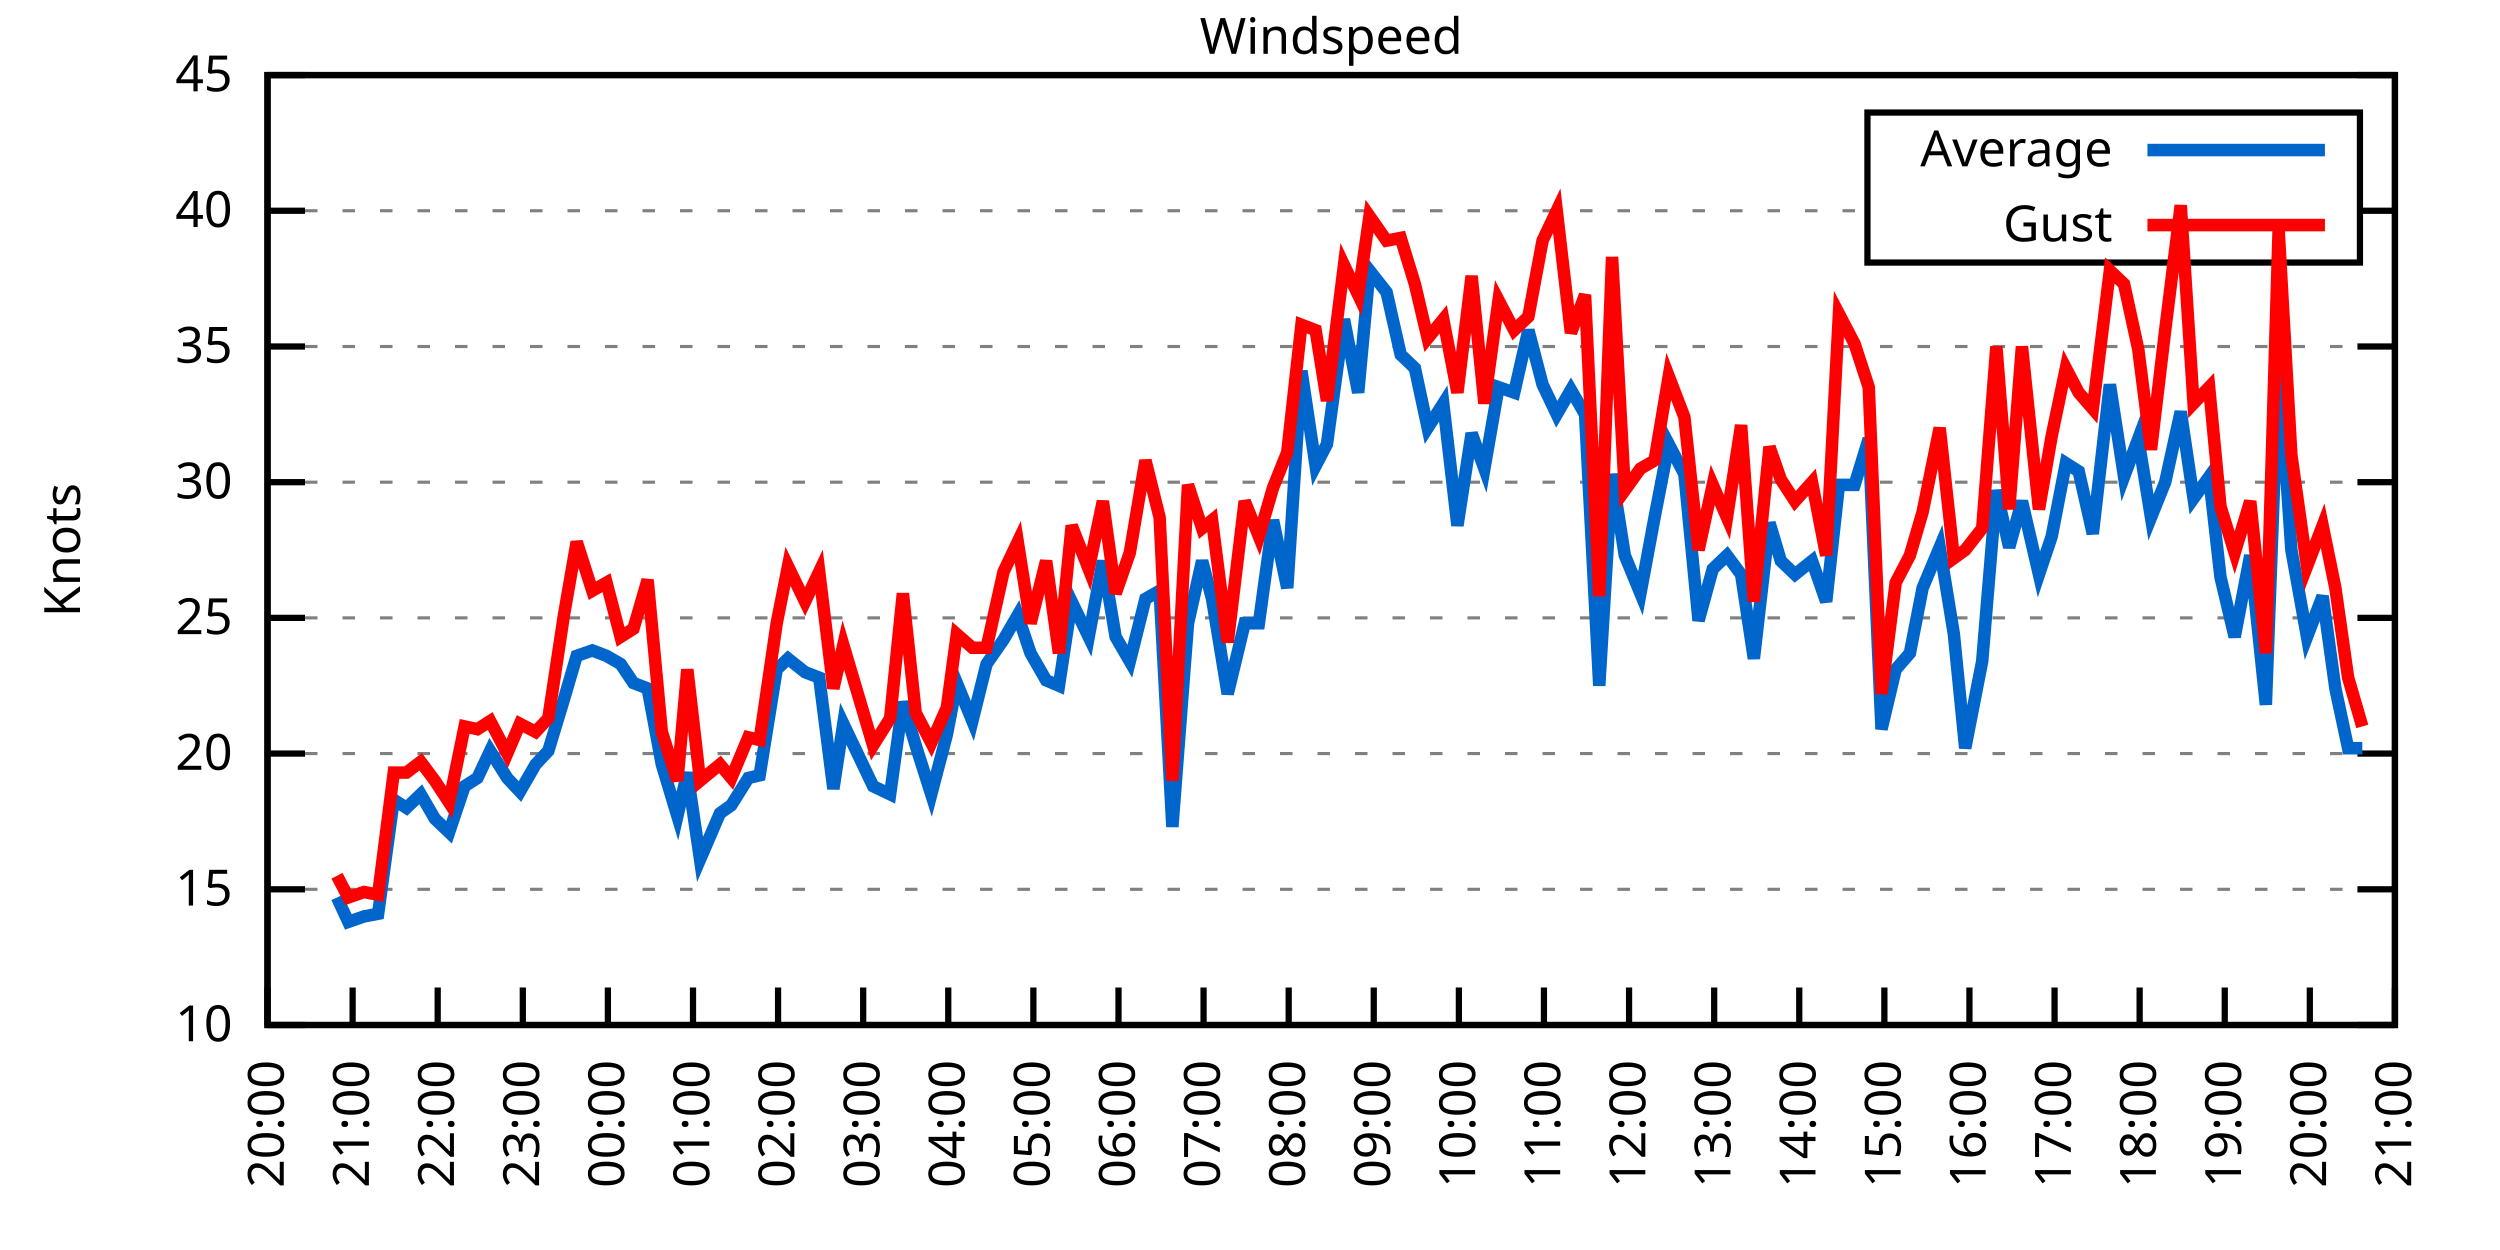
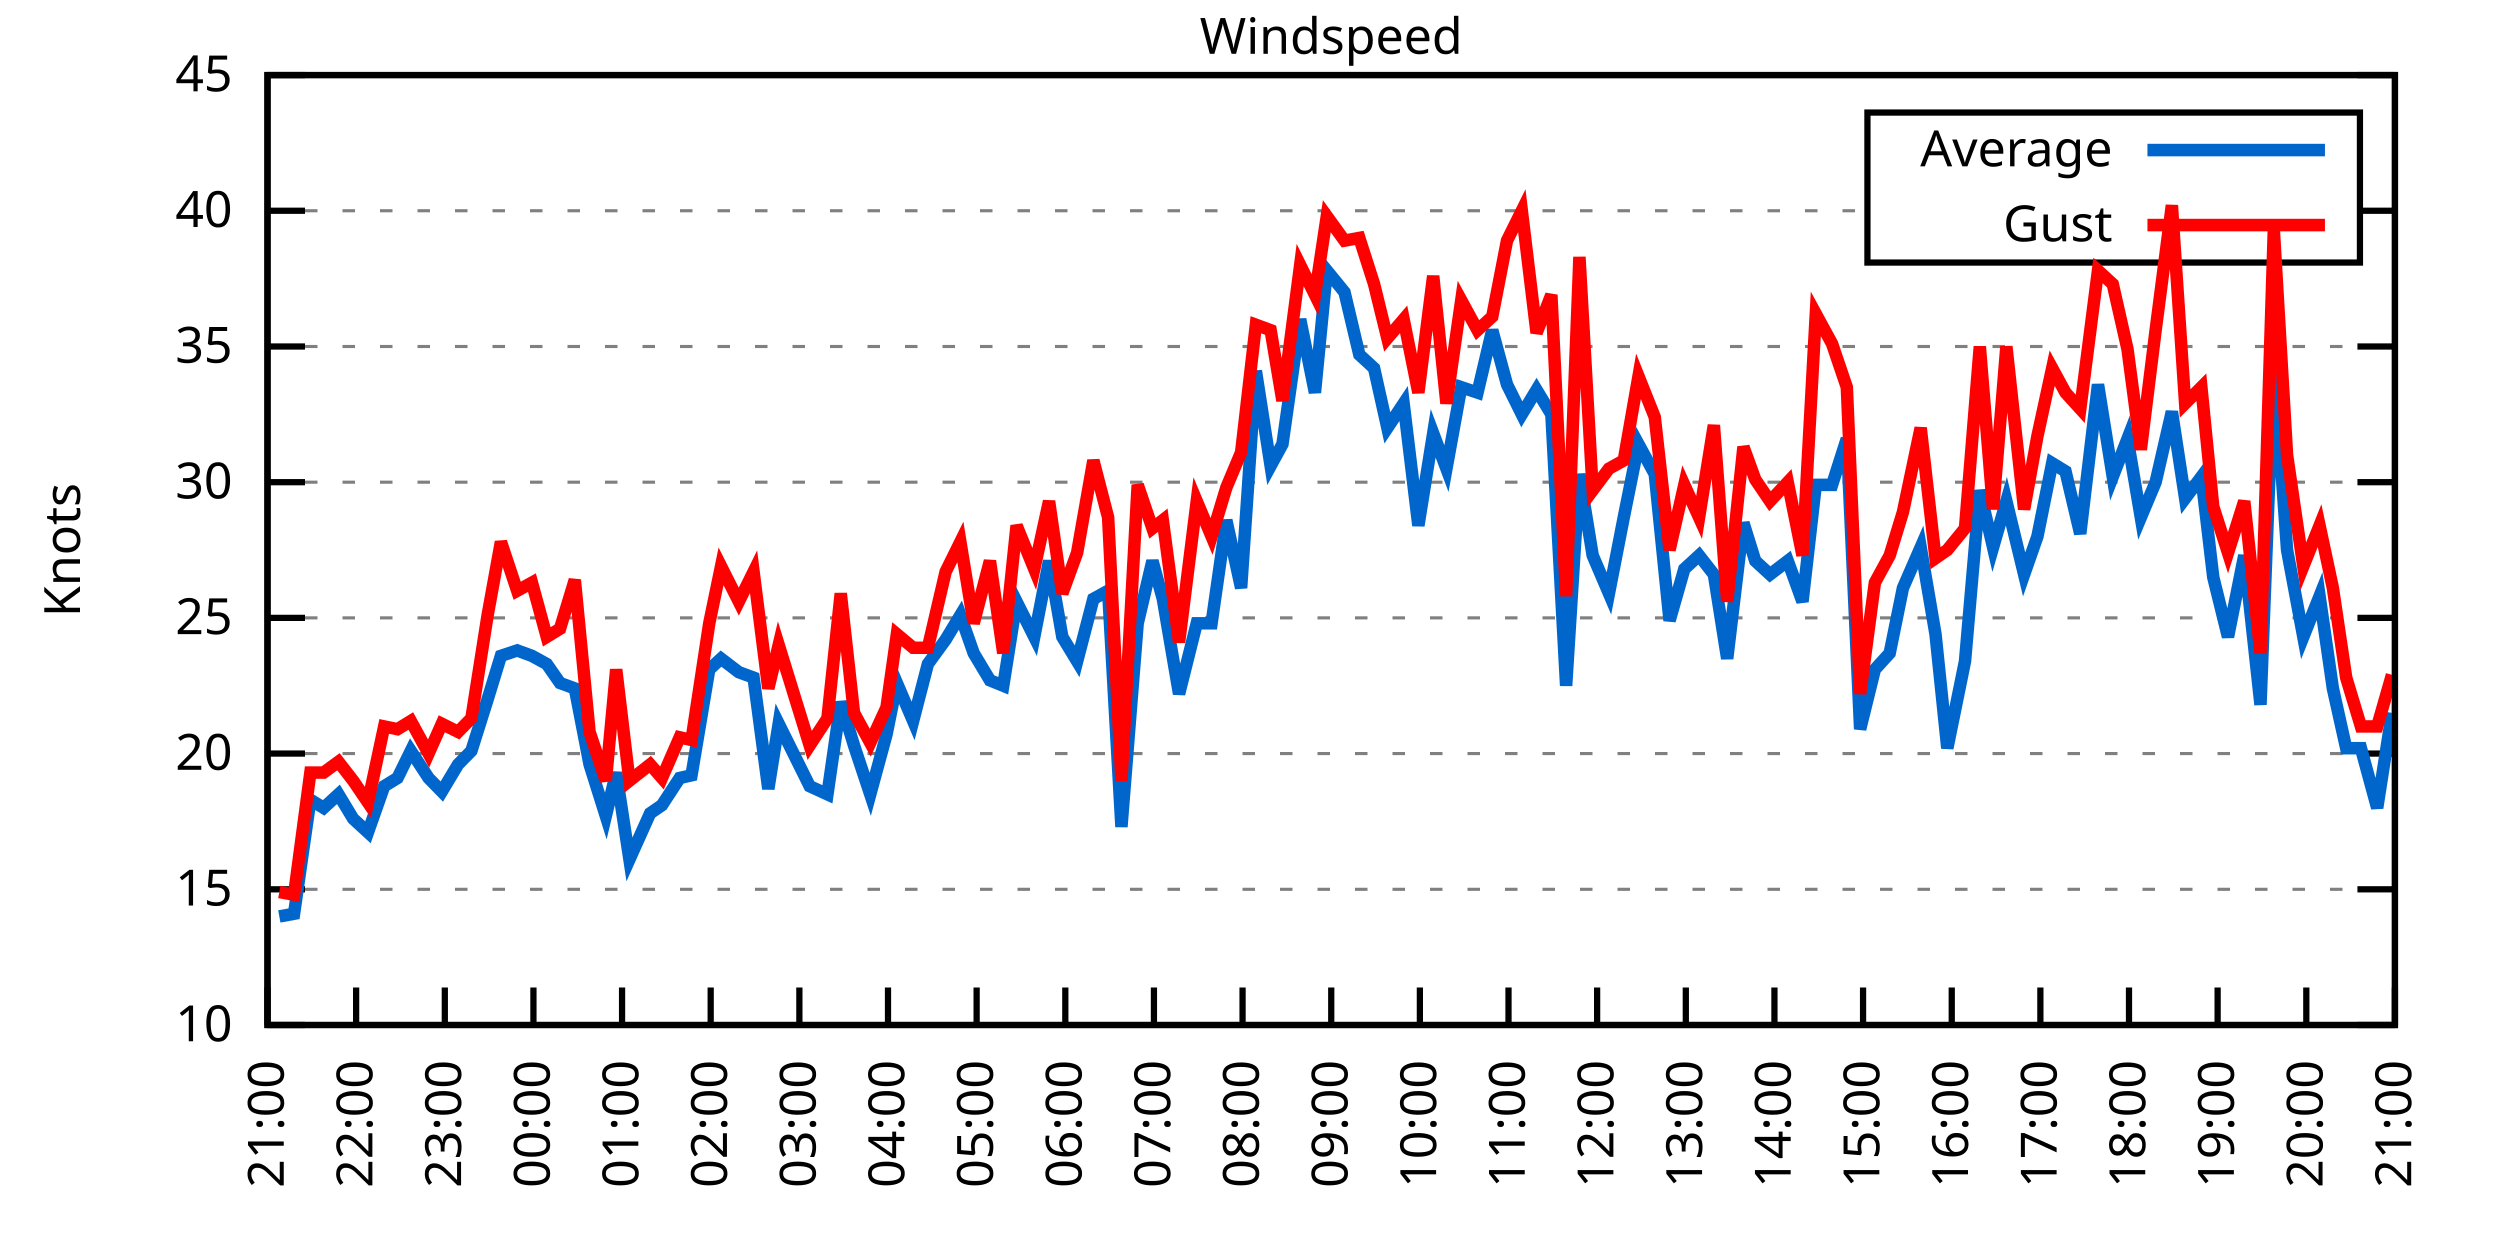
<svg xmlns="http://www.w3.org/2000/svg" xmlns:xlink="http://www.w3.org/1999/xlink" width="400" height="200" viewBox="0 0 400 200">
  <g id="gnuplot_canvas">
    <rect x="0" y="0" width="400" height="200" fill="none" />
    <defs>
      <circle id="gpDot" r="0.5" stroke-width="0.5" stroke="currentColor" />
      <path id="gpPt0" stroke-width="0.333" stroke="currentColor" d="M-1,0 h2 M0,-1 v2" />
      <path id="gpPt1" stroke-width="0.333" stroke="currentColor" d="M-1,-1 L1,1 M1,-1 L-1,1" />
      <path id="gpPt2" stroke-width="0.333" stroke="currentColor" d="M-1,0 L1,0 M0,-1 L0,1 M-1,-1 L1,1 M-1,1 L1,-1" />
      <rect id="gpPt3" stroke-width="0.333" stroke="currentColor" x="-1" y="-1" width="2" height="2" />
      <rect id="gpPt4" stroke-width="0.333" stroke="currentColor" fill="currentColor" x="-1" y="-1" width="2" height="2" />
      <circle id="gpPt5" stroke-width="0.333" stroke="currentColor" cx="0" cy="0" r="1" />
      <use xlink:href="#gpPt5" id="gpPt6" fill="currentColor" stroke="none" />
      <path id="gpPt7" stroke-width="0.333" stroke="currentColor" d="M0,-1.33 L-1.33,0.67 L1.33,0.67 z" />
      <use xlink:href="#gpPt7" id="gpPt8" fill="currentColor" stroke="none" />
      <use xlink:href="#gpPt7" id="gpPt9" stroke="currentColor" transform="rotate(180)" />
      <use xlink:href="#gpPt9" id="gpPt10" fill="currentColor" stroke="none" />
      <use xlink:href="#gpPt3" id="gpPt11" stroke="currentColor" transform="rotate(45)" />
      <use xlink:href="#gpPt11" id="gpPt12" fill="currentColor" stroke="none" />
      <path id="gpPt13" stroke-width="0.333" stroke="currentColor" d="M0,1.330 L1.265,0.411 L0.782,-1.067 L-0.782,-1.076 L-1.265,0.411 z" />
      <use xlink:href="#gpPt13" id="gpPt14" fill="currentColor" stroke="none" />
      <filter id="textbox" filterUnits="objectBoundingBox" x="0" y="0" height="1" width="1">
        <feFlood flood-color="white" flood-opacity="1" result="bgnd" />
        <feComposite in="SourceGraphic" in2="bgnd" operator="atop" />
      </filter>
      <filter id="greybox" filterUnits="objectBoundingBox" x="0" y="0" height="1" width="1">
        <feFlood flood-color="lightgrey" flood-opacity="1" result="grey" />
        <feComposite in="SourceGraphic" in2="grey" operator="atop" />
      </filter>
    </defs>
    <g fill="none" color="white" stroke="currentColor" stroke-width="1.00" stroke-linecap="butt" stroke-linejoin="miter">
</g>
    <g fill="none" color="black" stroke="currentColor" stroke-width="1.00" stroke-linecap="butt" stroke-linejoin="miter">
      <g stroke="none" shape-rendering="crispEdges">
        <polygon fill="rgb(255, 255, 255)" points="42.80,164.00 383.18,164.00 383.18,12.02 42.80,12.02 " />
      </g>
    </g>
    <g fill="none" color="black" stroke="currentColor" stroke-width="1.00" stroke-linecap="butt" stroke-linejoin="miter">
</g>
    <g fill="none" color="black" stroke="black" stroke-width="0.50" stroke-linecap="butt" stroke-linejoin="miter">
</g>
    <g fill="none" color="gray" stroke="currentColor" stroke-width="0.50" stroke-linecap="butt" stroke-linejoin="miter">
      <path stroke="gray" stroke-dasharray="2,4" class="gridline" d="M42.80,164.00 L383.19,164.00  " />
    </g>
    <g fill="none" color="gray" stroke="gray" stroke-width="1.00" stroke-linecap="butt" stroke-linejoin="miter">
</g>
    <g fill="none" color="black" stroke="currentColor" stroke-width="1.00" stroke-linecap="butt" stroke-linejoin="miter">
      <path stroke="black" d="M42.80,164.00 L48.80,164.00 M383.19,164.00 L377.19,164.00  " />
      <g transform="translate(37.20,166.60)" stroke="none" fill="black" font-family="Sans" font-size="8.00" text-anchor="end">
        <text>
          <tspan font-family="Sans"> 10</tspan>
        </text>
      </g>
    </g>
    <g fill="none" color="black" stroke="currentColor" stroke-width="1.00" stroke-linecap="butt" stroke-linejoin="miter">
</g>
    <g fill="none" color="black" stroke="black" stroke-width="0.50" stroke-linecap="butt" stroke-linejoin="miter">
</g>
    <g fill="none" color="gray" stroke="currentColor" stroke-width="0.50" stroke-linecap="butt" stroke-linejoin="miter">
      <path stroke="gray" stroke-dasharray="2,4" class="gridline" d="M42.80,142.29 L383.19,142.29  " />
    </g>
    <g fill="none" color="gray" stroke="gray" stroke-width="1.00" stroke-linecap="butt" stroke-linejoin="miter">
</g>
    <g fill="none" color="black" stroke="currentColor" stroke-width="1.00" stroke-linecap="butt" stroke-linejoin="miter">
      <path stroke="black" d="M42.80,142.29 L48.80,142.29 M383.19,142.29 L377.19,142.29  " />
      <g transform="translate(37.20,144.89)" stroke="none" fill="black" font-family="Sans" font-size="8.00" text-anchor="end">
        <text>
          <tspan font-family="Sans"> 15</tspan>
        </text>
      </g>
    </g>
    <g fill="none" color="black" stroke="currentColor" stroke-width="1.00" stroke-linecap="butt" stroke-linejoin="miter">
</g>
    <g fill="none" color="black" stroke="black" stroke-width="0.50" stroke-linecap="butt" stroke-linejoin="miter">
</g>
    <g fill="none" color="gray" stroke="currentColor" stroke-width="0.50" stroke-linecap="butt" stroke-linejoin="miter">
      <path stroke="gray" stroke-dasharray="2,4" class="gridline" d="M42.80,120.57 L383.19,120.57  " />
    </g>
    <g fill="none" color="gray" stroke="gray" stroke-width="1.00" stroke-linecap="butt" stroke-linejoin="miter">
</g>
    <g fill="none" color="black" stroke="currentColor" stroke-width="1.00" stroke-linecap="butt" stroke-linejoin="miter">
      <path stroke="black" d="M42.80,120.57 L48.80,120.57 M383.19,120.57 L377.19,120.57  " />
      <g transform="translate(37.20,123.17)" stroke="none" fill="black" font-family="Sans" font-size="8.00" text-anchor="end">
        <text>
          <tspan font-family="Sans"> 20</tspan>
        </text>
      </g>
    </g>
    <g fill="none" color="black" stroke="currentColor" stroke-width="1.00" stroke-linecap="butt" stroke-linejoin="miter">
</g>
    <g fill="none" color="black" stroke="black" stroke-width="0.50" stroke-linecap="butt" stroke-linejoin="miter">
</g>
    <g fill="none" color="gray" stroke="currentColor" stroke-width="0.50" stroke-linecap="butt" stroke-linejoin="miter">
      <path stroke="gray" stroke-dasharray="2,4" class="gridline" d="M42.80,98.86 L383.19,98.86  " />
    </g>
    <g fill="none" color="gray" stroke="gray" stroke-width="1.00" stroke-linecap="butt" stroke-linejoin="miter">
</g>
    <g fill="none" color="black" stroke="currentColor" stroke-width="1.00" stroke-linecap="butt" stroke-linejoin="miter">
      <path stroke="black" d="M42.80,98.86 L48.80,98.86 M383.19,98.86 L377.19,98.86  " />
      <g transform="translate(37.20,101.46)" stroke="none" fill="black" font-family="Sans" font-size="8.00" text-anchor="end">
        <text>
          <tspan font-family="Sans"> 25</tspan>
        </text>
      </g>
    </g>
    <g fill="none" color="black" stroke="currentColor" stroke-width="1.00" stroke-linecap="butt" stroke-linejoin="miter">
</g>
    <g fill="none" color="black" stroke="black" stroke-width="0.50" stroke-linecap="butt" stroke-linejoin="miter">
</g>
    <g fill="none" color="gray" stroke="currentColor" stroke-width="0.50" stroke-linecap="butt" stroke-linejoin="miter">
      <path stroke="gray" stroke-dasharray="2,4" class="gridline" d="M42.80,77.15 L383.19,77.15  " />
    </g>
    <g fill="none" color="gray" stroke="gray" stroke-width="1.00" stroke-linecap="butt" stroke-linejoin="miter">
</g>
    <g fill="none" color="black" stroke="currentColor" stroke-width="1.00" stroke-linecap="butt" stroke-linejoin="miter">
      <path stroke="black" d="M42.80,77.15 L48.80,77.15 M383.19,77.15 L377.19,77.15  " />
      <g transform="translate(37.20,79.75)" stroke="none" fill="black" font-family="Sans" font-size="8.00" text-anchor="end">
        <text>
          <tspan font-family="Sans"> 30</tspan>
        </text>
      </g>
    </g>
    <g fill="none" color="black" stroke="currentColor" stroke-width="1.00" stroke-linecap="butt" stroke-linejoin="miter">
</g>
    <g fill="none" color="black" stroke="black" stroke-width="0.50" stroke-linecap="butt" stroke-linejoin="miter">
</g>
    <g fill="none" color="gray" stroke="currentColor" stroke-width="0.50" stroke-linecap="butt" stroke-linejoin="miter">
      <path stroke="gray" stroke-dasharray="2,4" class="gridline" d="M42.80,55.44 L383.19,55.44  " />
    </g>
    <g fill="none" color="gray" stroke="gray" stroke-width="1.00" stroke-linecap="butt" stroke-linejoin="miter">
</g>
    <g fill="none" color="black" stroke="currentColor" stroke-width="1.00" stroke-linecap="butt" stroke-linejoin="miter">
      <path stroke="black" d="M42.80,55.44 L48.80,55.44 M383.19,55.44 L377.19,55.44  " />
      <g transform="translate(37.20,58.04)" stroke="none" fill="black" font-family="Sans" font-size="8.00" text-anchor="end">
        <text>
          <tspan font-family="Sans"> 35</tspan>
        </text>
      </g>
    </g>
    <g fill="none" color="black" stroke="currentColor" stroke-width="1.00" stroke-linecap="butt" stroke-linejoin="miter">
</g>
    <g fill="none" color="black" stroke="black" stroke-width="0.50" stroke-linecap="butt" stroke-linejoin="miter">
</g>
    <g fill="none" color="gray" stroke="currentColor" stroke-width="0.50" stroke-linecap="butt" stroke-linejoin="miter">
      <path stroke="gray" stroke-dasharray="2,4" class="gridline" d="M42.80,33.72 L298.79,33.72 M377.59,33.72 L383.19,33.72  " />
    </g>
    <g fill="none" color="gray" stroke="gray" stroke-width="1.00" stroke-linecap="butt" stroke-linejoin="miter">
</g>
    <g fill="none" color="black" stroke="currentColor" stroke-width="1.00" stroke-linecap="butt" stroke-linejoin="miter">
      <path stroke="black" d="M42.80,33.72 L48.80,33.72 M383.19,33.72 L377.19,33.72  " />
      <g transform="translate(37.20,36.32)" stroke="none" fill="black" font-family="Sans" font-size="8.00" text-anchor="end">
        <text>
          <tspan font-family="Sans"> 40</tspan>
        </text>
      </g>
    </g>
    <g fill="none" color="black" stroke="currentColor" stroke-width="1.00" stroke-linecap="butt" stroke-linejoin="miter">
</g>
    <g fill="none" color="black" stroke="black" stroke-width="0.50" stroke-linecap="butt" stroke-linejoin="miter">
</g>
    <g fill="none" color="gray" stroke="currentColor" stroke-width="0.50" stroke-linecap="butt" stroke-linejoin="miter">
      <path stroke="gray" stroke-dasharray="2,4" class="gridline" d="M42.80,12.01 L383.19,12.01  " />
    </g>
    <g fill="none" color="gray" stroke="gray" stroke-width="1.00" stroke-linecap="butt" stroke-linejoin="miter">
</g>
    <g fill="none" color="black" stroke="currentColor" stroke-width="1.00" stroke-linecap="butt" stroke-linejoin="miter">
      <path stroke="black" d="M42.80,12.01 L48.80,12.01 M383.19,12.01 L377.19,12.01  " />
      <g transform="translate(37.20,14.61)" stroke="none" fill="black" font-family="Sans" font-size="8.00" text-anchor="end">
        <text>
          <tspan font-family="Sans"> 45</tspan>
        </text>
      </g>
    </g>
    <g fill="none" color="black" stroke="currentColor" stroke-width="1.00" stroke-linecap="butt" stroke-linejoin="miter">
      <path stroke="black" d="M42.80,164.00 L42.80,158.00  " />
      <g transform="translate(45.40,169.60) rotate(270.00)" stroke="none" fill="black" font-family="Sans" font-size="8.00" text-anchor="end">
        <text>
-           <tspan font-family="Sans">20:00</tspan>
-         </text>
-       </g>
-     </g>
-     <g fill="none" color="black" stroke="currentColor" stroke-width="1.00" stroke-linecap="butt" stroke-linejoin="miter">
-       <path stroke="black" d="M56.42,164.00 L56.42,158.00  " />
-       <g transform="translate(59.02,169.60) rotate(270.00)" stroke="none" fill="black" font-family="Sans" font-size="8.00" text-anchor="end">
-         <text>
          <tspan font-family="Sans">21:00</tspan>
        </text>
      </g>
    </g>
    <g fill="none" color="black" stroke="currentColor" stroke-width="1.00" stroke-linecap="butt" stroke-linejoin="miter">
-       <path stroke="black" d="M70.03,164.00 L70.03,158.00  " />
-       <g transform="translate(72.63,169.60) rotate(270.00)" stroke="none" fill="black" font-family="Sans" font-size="8.00" text-anchor="end">
+       <path stroke="black" d="M56.98,164.00 L56.98,158.00  " />
+       <g transform="translate(59.58,169.60) rotate(270.00)" stroke="none" fill="black" font-family="Sans" font-size="8.00" text-anchor="end">
        <text>
          <tspan font-family="Sans">22:00</tspan>
        </text>
      </g>
    </g>
    <g fill="none" color="black" stroke="currentColor" stroke-width="1.00" stroke-linecap="butt" stroke-linejoin="miter">
-       <path stroke="black" d="M83.65,164.00 L83.65,158.00  " />
-       <g transform="translate(86.25,169.60) rotate(270.00)" stroke="none" fill="black" font-family="Sans" font-size="8.00" text-anchor="end">
+       <path stroke="black" d="M71.17,164.00 L71.17,158.00  " />
+       <g transform="translate(73.77,169.60) rotate(270.00)" stroke="none" fill="black" font-family="Sans" font-size="8.00" text-anchor="end">
        <text>
          <tspan font-family="Sans">23:00</tspan>
        </text>
      </g>
    </g>
    <g fill="none" color="black" stroke="currentColor" stroke-width="1.00" stroke-linecap="butt" stroke-linejoin="miter">
-       <path stroke="black" d="M97.26,164.00 L97.26,158.00  " />
-       <g transform="translate(99.86,169.60) rotate(270.00)" stroke="none" fill="black" font-family="Sans" font-size="8.00" text-anchor="end">
+       <path stroke="black" d="M85.35,164.00 L85.35,158.00  " />
+       <g transform="translate(87.95,169.60) rotate(270.00)" stroke="none" fill="black" font-family="Sans" font-size="8.00" text-anchor="end">
        <text>
          <tspan font-family="Sans">00:00</tspan>
        </text>
      </g>
    </g>
    <g fill="none" color="black" stroke="currentColor" stroke-width="1.00" stroke-linecap="butt" stroke-linejoin="miter">
-       <path stroke="black" d="M110.88,164.00 L110.88,158.00  " />
-       <g transform="translate(113.48,169.60) rotate(270.00)" stroke="none" fill="black" font-family="Sans" font-size="8.00" text-anchor="end">
+       <path stroke="black" d="M99.53,164.00 L99.53,158.00  " />
+       <g transform="translate(102.13,169.60) rotate(270.00)" stroke="none" fill="black" font-family="Sans" font-size="8.00" text-anchor="end">
        <text>
          <tspan font-family="Sans">01:00</tspan>
        </text>
      </g>
    </g>
    <g fill="none" color="black" stroke="currentColor" stroke-width="1.00" stroke-linecap="butt" stroke-linejoin="miter">
-       <path stroke="black" d="M124.49,164.00 L124.49,158.00  " />
-       <g transform="translate(127.09,169.60) rotate(270.00)" stroke="none" fill="black" font-family="Sans" font-size="8.00" text-anchor="end">
+       <path stroke="black" d="M113.71,164.00 L113.71,158.00  " />
+       <g transform="translate(116.31,169.60) rotate(270.00)" stroke="none" fill="black" font-family="Sans" font-size="8.00" text-anchor="end">
        <text>
          <tspan font-family="Sans">02:00</tspan>
        </text>
      </g>
    </g>
    <g fill="none" color="black" stroke="currentColor" stroke-width="1.00" stroke-linecap="butt" stroke-linejoin="miter">
-       <path stroke="black" d="M138.11,164.00 L138.11,158.00  " />
-       <g transform="translate(140.71,169.60) rotate(270.00)" stroke="none" fill="black" font-family="Sans" font-size="8.00" text-anchor="end">
+       <path stroke="black" d="M127.90,164.00 L127.90,158.00  " />
+       <g transform="translate(130.50,169.60) rotate(270.00)" stroke="none" fill="black" font-family="Sans" font-size="8.00" text-anchor="end">
        <text>
          <tspan font-family="Sans">03:00</tspan>
        </text>
      </g>
    </g>
    <g fill="none" color="black" stroke="currentColor" stroke-width="1.00" stroke-linecap="butt" stroke-linejoin="miter">
-       <path stroke="black" d="M151.72,164.00 L151.72,158.00  " />
-       <g transform="translate(154.32,169.60) rotate(270.00)" stroke="none" fill="black" font-family="Sans" font-size="8.00" text-anchor="end">
+       <path stroke="black" d="M142.08,164.00 L142.08,158.00  " />
+       <g transform="translate(144.68,169.60) rotate(270.00)" stroke="none" fill="black" font-family="Sans" font-size="8.00" text-anchor="end">
        <text>
          <tspan font-family="Sans">04:00</tspan>
        </text>
      </g>
    </g>
    <g fill="none" color="black" stroke="currentColor" stroke-width="1.00" stroke-linecap="butt" stroke-linejoin="miter">
-       <path stroke="black" d="M165.34,164.00 L165.34,158.00  " />
-       <g transform="translate(167.94,169.60) rotate(270.00)" stroke="none" fill="black" font-family="Sans" font-size="8.00" text-anchor="end">
+       <path stroke="black" d="M156.26,164.00 L156.26,158.00  " />
+       <g transform="translate(158.86,169.60) rotate(270.00)" stroke="none" fill="black" font-family="Sans" font-size="8.00" text-anchor="end">
        <text>
          <tspan font-family="Sans">05:00</tspan>
        </text>
      </g>
    </g>
    <g fill="none" color="black" stroke="currentColor" stroke-width="1.00" stroke-linecap="butt" stroke-linejoin="miter">
-       <path stroke="black" d="M178.96,164.00 L178.96,158.00  " />
-       <g transform="translate(181.56,169.60) rotate(270.00)" stroke="none" fill="black" font-family="Sans" font-size="8.00" text-anchor="end">
+       <path stroke="black" d="M170.45,164.00 L170.45,158.00  " />
+       <g transform="translate(173.05,169.60) rotate(270.00)" stroke="none" fill="black" font-family="Sans" font-size="8.00" text-anchor="end">
        <text>
          <tspan font-family="Sans">06:00</tspan>
        </text>
      </g>
    </g>
    <g fill="none" color="black" stroke="currentColor" stroke-width="1.00" stroke-linecap="butt" stroke-linejoin="miter">
-       <path stroke="black" d="M192.57,164.00 L192.57,158.00  " />
-       <g transform="translate(195.17,169.60) rotate(270.00)" stroke="none" fill="black" font-family="Sans" font-size="8.00" text-anchor="end">
+       <path stroke="black" d="M184.63,164.00 L184.63,158.00  " />
+       <g transform="translate(187.23,169.60) rotate(270.00)" stroke="none" fill="black" font-family="Sans" font-size="8.00" text-anchor="end">
        <text>
          <tspan font-family="Sans">07:00</tspan>
        </text>
      </g>
    </g>
    <g fill="none" color="black" stroke="currentColor" stroke-width="1.00" stroke-linecap="butt" stroke-linejoin="miter">
-       <path stroke="black" d="M206.19,164.00 L206.19,158.00  " />
-       <g transform="translate(208.79,169.60) rotate(270.00)" stroke="none" fill="black" font-family="Sans" font-size="8.00" text-anchor="end">
+       <path stroke="black" d="M198.81,164.00 L198.81,158.00  " />
+       <g transform="translate(201.41,169.60) rotate(270.00)" stroke="none" fill="black" font-family="Sans" font-size="8.00" text-anchor="end">
        <text>
          <tspan font-family="Sans">08:00</tspan>
        </text>
      </g>
    </g>
    <g fill="none" color="black" stroke="currentColor" stroke-width="1.00" stroke-linecap="butt" stroke-linejoin="miter">
-       <path stroke="black" d="M219.80,164.00 L219.80,158.00  " />
-       <g transform="translate(222.40,169.60) rotate(270.00)" stroke="none" fill="black" font-family="Sans" font-size="8.00" text-anchor="end">
+       <path stroke="black" d="M213.00,164.00 L213.00,158.00  " />
+       <g transform="translate(215.60,169.60) rotate(270.00)" stroke="none" fill="black" font-family="Sans" font-size="8.00" text-anchor="end">
        <text>
          <tspan font-family="Sans">09:00</tspan>
        </text>
      </g>
    </g>
    <g fill="none" color="black" stroke="currentColor" stroke-width="1.00" stroke-linecap="butt" stroke-linejoin="miter">
-       <path stroke="black" d="M233.42,164.00 L233.42,158.00  " />
-       <g transform="translate(236.02,169.60) rotate(270.00)" stroke="none" fill="black" font-family="Sans" font-size="8.00" text-anchor="end">
+       <path stroke="black" d="M227.18,164.00 L227.18,158.00  " />
+       <g transform="translate(229.78,169.60) rotate(270.00)" stroke="none" fill="black" font-family="Sans" font-size="8.00" text-anchor="end">
        <text>
          <tspan font-family="Sans">10:00</tspan>
        </text>
      </g>
    </g>
    <g fill="none" color="black" stroke="currentColor" stroke-width="1.00" stroke-linecap="butt" stroke-linejoin="miter">
-       <path stroke="black" d="M247.03,164.00 L247.03,158.00  " />
-       <g transform="translate(249.63,169.60) rotate(270.00)" stroke="none" fill="black" font-family="Sans" font-size="8.00" text-anchor="end">
+       <path stroke="black" d="M241.36,164.00 L241.36,158.00  " />
+       <g transform="translate(243.96,169.60) rotate(270.00)" stroke="none" fill="black" font-family="Sans" font-size="8.00" text-anchor="end">
        <text>
          <tspan font-family="Sans">11:00</tspan>
        </text>
      </g>
    </g>
    <g fill="none" color="black" stroke="currentColor" stroke-width="1.00" stroke-linecap="butt" stroke-linejoin="miter">
-       <path stroke="black" d="M260.65,164.00 L260.65,158.00  " />
-       <g transform="translate(263.25,169.60) rotate(270.00)" stroke="none" fill="black" font-family="Sans" font-size="8.00" text-anchor="end">
+       <path stroke="black" d="M255.54,164.00 L255.54,158.00  " />
+       <g transform="translate(258.14,169.60) rotate(270.00)" stroke="none" fill="black" font-family="Sans" font-size="8.00" text-anchor="end">
        <text>
          <tspan font-family="Sans">12:00</tspan>
        </text>
      </g>
    </g>
    <g fill="none" color="black" stroke="currentColor" stroke-width="1.00" stroke-linecap="butt" stroke-linejoin="miter">
-       <path stroke="black" d="M274.27,164.00 L274.27,158.00  " />
-       <g transform="translate(276.87,169.60) rotate(270.00)" stroke="none" fill="black" font-family="Sans" font-size="8.00" text-anchor="end">
+       <path stroke="black" d="M269.73,164.00 L269.73,158.00  " />
+       <g transform="translate(272.33,169.60) rotate(270.00)" stroke="none" fill="black" font-family="Sans" font-size="8.00" text-anchor="end">
        <text>
          <tspan font-family="Sans">13:00</tspan>
        </text>
      </g>
    </g>
    <g fill="none" color="black" stroke="currentColor" stroke-width="1.00" stroke-linecap="butt" stroke-linejoin="miter">
-       <path stroke="black" d="M287.88,164.00 L287.88,158.00  " />
-       <g transform="translate(290.48,169.60) rotate(270.00)" stroke="none" fill="black" font-family="Sans" font-size="8.00" text-anchor="end">
+       <path stroke="black" d="M283.91,164.00 L283.91,158.00  " />
+       <g transform="translate(286.51,169.60) rotate(270.00)" stroke="none" fill="black" font-family="Sans" font-size="8.00" text-anchor="end">
        <text>
          <tspan font-family="Sans">14:00</tspan>
        </text>
      </g>
    </g>
    <g fill="none" color="black" stroke="currentColor" stroke-width="1.00" stroke-linecap="butt" stroke-linejoin="miter">
-       <path stroke="black" d="M301.50,164.00 L301.50,158.00  " />
-       <g transform="translate(304.10,169.60) rotate(270.00)" stroke="none" fill="black" font-family="Sans" font-size="8.00" text-anchor="end">
+       <path stroke="black" d="M298.09,164.00 L298.09,158.00  " />
+       <g transform="translate(300.69,169.60) rotate(270.00)" stroke="none" fill="black" font-family="Sans" font-size="8.00" text-anchor="end">
        <text>
          <tspan font-family="Sans">15:00</tspan>
        </text>
      </g>
    </g>
    <g fill="none" color="black" stroke="currentColor" stroke-width="1.00" stroke-linecap="butt" stroke-linejoin="miter">
-       <path stroke="black" d="M315.11,164.00 L315.11,158.00  " />
-       <g transform="translate(317.71,169.60) rotate(270.00)" stroke="none" fill="black" font-family="Sans" font-size="8.00" text-anchor="end">
+       <path stroke="black" d="M312.28,164.00 L312.28,158.00  " />
+       <g transform="translate(314.88,169.60) rotate(270.00)" stroke="none" fill="black" font-family="Sans" font-size="8.00" text-anchor="end">
        <text>
          <tspan font-family="Sans">16:00</tspan>
        </text>
      </g>
    </g>
    <g fill="none" color="black" stroke="currentColor" stroke-width="1.00" stroke-linecap="butt" stroke-linejoin="miter">
-       <path stroke="black" d="M328.73,164.00 L328.73,158.00  " />
-       <g transform="translate(331.33,169.60) rotate(270.00)" stroke="none" fill="black" font-family="Sans" font-size="8.00" text-anchor="end">
+       <path stroke="black" d="M326.46,164.00 L326.46,158.00  " />
+       <g transform="translate(329.06,169.60) rotate(270.00)" stroke="none" fill="black" font-family="Sans" font-size="8.00" text-anchor="end">
        <text>
          <tspan font-family="Sans">17:00</tspan>
        </text>
      </g>
    </g>
    <g fill="none" color="black" stroke="currentColor" stroke-width="1.00" stroke-linecap="butt" stroke-linejoin="miter">
-       <path stroke="black" d="M342.34,164.00 L342.34,158.00  " />
-       <g transform="translate(344.94,169.60) rotate(270.00)" stroke="none" fill="black" font-family="Sans" font-size="8.00" text-anchor="end">
+       <path stroke="black" d="M340.64,164.00 L340.64,158.00  " />
+       <g transform="translate(343.24,169.60) rotate(270.00)" stroke="none" fill="black" font-family="Sans" font-size="8.00" text-anchor="end">
        <text>
          <tspan font-family="Sans">18:00</tspan>
        </text>
      </g>
    </g>
    <g fill="none" color="black" stroke="currentColor" stroke-width="1.00" stroke-linecap="butt" stroke-linejoin="miter">
-       <path stroke="black" d="M355.96,164.00 L355.96,158.00  " />
-       <g transform="translate(358.56,169.60) rotate(270.00)" stroke="none" fill="black" font-family="Sans" font-size="8.00" text-anchor="end">
+       <path stroke="black" d="M354.82,164.00 L354.82,158.00  " />
+       <g transform="translate(357.42,169.60) rotate(270.00)" stroke="none" fill="black" font-family="Sans" font-size="8.00" text-anchor="end">
        <text>
          <tspan font-family="Sans">19:00</tspan>
        </text>
      </g>
    </g>
    <g fill="none" color="black" stroke="currentColor" stroke-width="1.00" stroke-linecap="butt" stroke-linejoin="miter">
-       <path stroke="black" d="M369.57,164.00 L369.57,158.00  " />
-       <g transform="translate(372.17,169.60) rotate(270.00)" stroke="none" fill="black" font-family="Sans" font-size="8.00" text-anchor="end">
+       <path stroke="black" d="M369.01,164.00 L369.01,158.00  " />
+       <g transform="translate(371.61,169.60) rotate(270.00)" stroke="none" fill="black" font-family="Sans" font-size="8.00" text-anchor="end">
        <text>
          <tspan font-family="Sans">20:00</tspan>
        </text>
      </g>
    </g>
    <g fill="none" color="black" stroke="currentColor" stroke-width="1.00" stroke-linecap="butt" stroke-linejoin="miter">
      <path stroke="black" d="M383.19,164.00 L383.19,158.00  " />
      <g transform="translate(385.79,169.60) rotate(270.00)" stroke="none" fill="black" font-family="Sans" font-size="8.00" text-anchor="end">
        <text>
          <tspan font-family="Sans">21:00</tspan>
        </text>
      </g>
    </g>
    <g fill="none" color="black" stroke="currentColor" stroke-width="1.00" stroke-linecap="butt" stroke-linejoin="miter">
</g>
    <g fill="none" color="black" stroke="currentColor" stroke-width="1.00" stroke-linecap="butt" stroke-linejoin="miter">
      <path stroke="black" d="M42.80,12.01 L42.80,164.00 L383.19,164.00 L383.19,12.01 L42.80,12.01 Z  " />
    </g>
    <g fill="none" color="black" stroke="currentColor" stroke-width="1.00" stroke-linecap="butt" stroke-linejoin="miter">
</g>
    <g fill="none" color="black" stroke="currentColor" stroke-width="1.00" stroke-linecap="butt" stroke-linejoin="miter">
      <path stroke="black" d="M298.79,42.01 L298.79,18.01 L377.59,18.01 L377.59,42.01 L298.79,42.01 Z  " />
    </g>
    <g id="Windspeed_plot_1">
      <g fill="none" color="white" stroke="black" stroke-width="2.00" stroke-linecap="butt" stroke-linejoin="miter">
</g>
      <g fill="none" color="black" stroke="currentColor" stroke-width="2.00" stroke-linecap="butt" stroke-linejoin="miter">
        <g transform="translate(337.99,26.61)" stroke="none" fill="black" font-family="Sans" font-size="8.00" text-anchor="end">
          <text>
            <tspan font-family="Sans">Average</tspan>
          </text>
        </g>
      </g>
      <g fill="none" color="black" stroke="currentColor" stroke-width="2.00" stroke-linecap="butt" stroke-linejoin="miter">
-         <path stroke="rgb(  0, 102, 204)" d="M343.59,24.01 L371.99,24.01 M53.92,143.59 L55.73,147.50 L58.23,146.63 L60.50,146.20 L63.00,127.96 L65.04,129.26   L67.31,127.09 L69.58,131.00 L71.85,133.17 L74.34,125.79 L76.39,124.48 L78.43,120.14 L81.15,124.48 L83.19,126.65   L85.69,122.31 L87.73,120.14 L90.23,111.89 L92.27,104.94 L94.77,104.07 L97.04,104.94 L99.30,106.24 L101.35,109.28   L103.62,110.15 L105.89,122.31 L108.38,130.56 L109.97,123.61 L112.01,137.51 L115.19,130.13 L117.01,128.83 L119.73,124.48   L121.54,124.05 L124.27,107.11 L126.08,105.38 L128.81,107.55 L131.07,108.42 L133.34,126.22 L134.93,115.80 L139.70,125.79   L142.42,127.09 L144.46,112.32 L146.51,119.27 L149.00,127.09 L151.50,117.53 L153.09,109.28 L155.58,115.36 L157.85,106.24   L160.57,102.34 L162.84,98.43 L164.89,104.51 L167.38,108.85 L169.43,109.72 L171.47,96.26 L174.19,101.90 L176.46,89.74   L178.50,101.90 L180.77,105.81 L183.27,95.82 L185.54,94.52 L187.58,132.30 L190.08,99.73 L192.34,89.74 L193.93,95.82   L196.43,111.02 L199.15,99.73 L201.42,99.73 L203.69,83.23 L205.96,94.08 L208.23,59.34 L210.50,74.54 L212.31,71.07   L215.04,51.09 L217.31,62.82 L219.12,43.28 L221.85,46.75 L224.11,56.74 L226.38,58.91 L228.43,68.46 L230.92,64.56   L233.19,84.10 L235.46,69.33 L237.50,74.98 L239.77,61.95 L242.27,62.82 L244.54,52.83 L246.81,61.52 L249.08,66.29   L251.35,62.38 L253.61,66.29 L255.88,109.72 L257.93,75.85 L259.97,88.87 L262.47,94.95 L264.73,82.79 L267.00,71.07   L269.50,75.85 L271.77,99.30 L274.04,91.04 L276.31,88.87 L278.58,91.91 L280.62,105.38 L283.12,83.66 L284.93,89.74   L287.20,91.91 L289.92,89.74 L292.19,96.26 L294.23,77.58 L296.73,77.58 L299.00,70.20 L301.04,116.67 L303.31,107.11   L305.58,104.51 L307.62,94.08 L310.35,87.57 L312.62,101.47 L314.43,119.71 L317.15,105.81 L319.42,78.45 L321.47,87.57   L323.51,80.19 L326.23,91.91 L328.27,85.83 L330.54,74.11 L332.59,75.41 L334.85,85.40 L337.58,61.52 L339.85,76.28   L342.12,70.20 L344.16,82.79 L346.43,77.15 L348.92,65.86 L350.97,79.75 L353.46,76.28 L355.28,92.35 L357.55,101.90   L360.04,88.87 L362.54,112.76 L364.58,58.04 L366.62,88.00 L369.12,101.90 L371.62,95.39 L373.66,110.15 L375.70,119.71   L377.97,119.71  " />
+         <path stroke="rgb(  0, 102, 204)" d="M343.59,24.01 L371.99,24.01 M44.69,146.63 L47.05,146.20 L49.66,127.96 L51.78,129.26 L54.15,127.09 L56.51,131.00   L58.87,133.17 L61.47,125.79 L63.60,124.48 L65.73,120.14 L68.57,124.48 L70.69,126.65 L73.29,122.31 L75.42,120.14   L78.02,111.89 L80.15,104.94 L82.75,104.07 L85.11,104.94 L87.48,106.24 L89.60,109.28 L91.97,110.15 L94.33,122.31   L96.93,130.56 L98.59,123.61 L100.71,137.51 L104.02,130.13 L105.91,128.83 L108.75,124.48 L110.64,124.05 L113.48,107.11   L115.37,105.38 L118.21,107.55 L120.57,108.42 L122.93,126.22 L124.59,115.80 L129.55,125.79 L132.39,127.09 L134.52,112.32   L136.64,119.27 L139.24,127.09 L141.84,117.53 L143.50,109.28 L146.10,115.36 L148.46,106.24 L151.30,102.34 L153.66,98.43   L155.79,104.51 L158.39,108.85 L160.52,109.72 L162.65,96.26 L165.48,101.90 L167.85,89.74 L169.97,101.90 L172.34,105.81   L174.94,95.82 L177.30,94.52 L179.43,132.30 L182.03,99.73 L184.39,89.74 L186.05,95.82 L188.65,111.02 L191.48,99.73   L193.85,99.73 L196.21,83.23 L198.58,94.08 L200.94,59.34 L203.30,74.54 L205.19,71.07 L208.03,51.09 L210.39,62.82   L212.29,43.28 L215.12,46.75 L217.49,56.74 L219.85,58.91 L221.98,68.46 L224.58,64.56 L226.94,84.10 L229.31,69.33   L231.43,74.98 L233.80,61.95 L236.40,62.82 L238.76,52.83 L241.12,61.52 L243.49,66.29 L245.85,62.38 L248.22,66.29   L250.58,109.72 L252.71,75.85 L254.83,88.87 L257.43,94.95 L259.80,82.79 L262.16,71.07 L264.76,75.85 L267.13,99.30   L269.49,91.04 L271.85,88.87 L274.22,91.91 L276.35,105.38 L278.95,83.66 L280.84,89.74 L283.20,91.91 L286.04,89.74   L288.40,96.26 L290.53,77.58 L293.13,77.58 L295.49,70.20 L297.62,116.67 L299.98,107.11 L302.35,104.51 L304.47,94.08   L307.31,87.57 L309.68,101.47 L311.57,119.71 L314.40,105.81 L316.77,78.45 L318.89,87.57 L321.02,80.19 L323.86,91.91   L325.99,85.83 L328.35,74.11 L330.48,75.41 L332.84,85.40 L335.68,61.52 L338.04,76.28 L340.40,70.20 L342.53,82.79   L344.90,77.15 L347.50,65.86 L349.62,79.75 L352.22,76.28 L354.12,92.35 L356.48,101.90 L359.08,88.87 L361.68,112.76   L363.81,58.04 L365.93,88.00 L368.53,101.90 L371.13,95.39 L373.26,110.15 L375.39,119.71 L377.75,119.71 L380.35,129.26   L382.72,114.06  " />
      </g>
    </g>
    <g id="Windspeed_plot_2">
      <g fill="none" color="black" stroke="currentColor" stroke-width="2.00" stroke-linecap="butt" stroke-linejoin="miter">
        <g transform="translate(337.99,38.61)" stroke="none" fill="black" font-family="Sans" font-size="8.00" text-anchor="end">
          <text>
            <tspan font-family="Sans">Gust</tspan>
          </text>
        </g>
      </g>
      <g fill="none" color="black" stroke="currentColor" stroke-width="2.00" stroke-linecap="butt" stroke-linejoin="miter">
-         <path stroke="rgb(255,   0,   0)" d="M343.59,36.01 L371.99,36.01 M53.92,140.12 L55.73,143.59 L58.23,142.72 L60.50,143.16 L63.00,123.61 L65.04,123.61   L67.31,121.88 L69.58,124.92 L71.85,128.39 L74.34,116.23 L76.39,116.67 L78.43,115.36 L81.15,120.57 L83.19,115.80   L85.69,117.10 L87.73,114.93 L90.23,98.43 L92.27,86.70 L94.77,94.52 L97.04,93.22 L99.30,101.90 L101.35,100.60   L103.62,92.78 L105.89,117.10 L108.38,124.92 L109.97,107.11 L112.01,124.92 L115.19,122.31 L117.01,124.48 L119.73,117.97   L121.54,118.40 L124.27,99.73 L126.08,90.61 L128.81,96.26 L131.07,91.48 L133.34,110.15 L134.93,103.20 L139.70,119.27   L142.42,114.93 L144.46,94.95 L146.51,114.06 L149.00,118.84 L151.50,113.19 L153.09,101.47 L155.58,103.64 L157.85,103.64   L160.57,91.48 L162.84,86.70 L164.89,99.73 L167.38,89.74 L169.43,104.51 L171.47,84.10 L174.19,91.04 L176.46,80.19   L178.50,94.95 L180.77,88.44 L183.27,73.67 L185.54,82.79 L187.58,124.92 L190.08,77.58 L192.34,84.53 L193.93,83.23   L196.43,102.77 L199.15,80.19 L201.42,85.83 L203.69,78.02 L205.96,72.37 L208.23,51.96 L210.50,52.83 L212.31,64.12   L215.04,42.41 L217.31,47.18 L219.12,34.59 L221.85,38.50 L224.11,38.07 L226.38,45.45 L228.43,54.13 L230.92,51.09   L233.19,62.82 L235.46,44.15 L237.50,64.56 L239.77,48.05 L242.27,52.83 L244.54,50.66 L246.81,38.50 L249.08,33.72   L251.35,53.26 L253.61,47.18 L255.88,95.39 L257.93,41.11 L259.97,78.45 L262.47,74.98 L264.73,73.67 L267.00,60.21   L269.50,66.73 L271.77,88.00 L274.04,77.58 L276.31,82.79 L278.58,68.03 L280.62,96.26 L283.12,71.50 L284.93,76.71   L287.20,80.19 L289.92,77.15 L292.19,88.87 L294.23,50.22 L296.73,55.00 L299.00,61.95 L301.04,111.02 L303.31,93.22   L305.58,88.87 L307.62,81.93 L310.35,68.46 L312.62,89.31 L314.43,88.00 L317.15,84.53 L319.42,55.44 L321.47,81.49   L323.51,55.44 L326.23,81.49 L328.27,69.77 L330.54,58.91 L332.59,62.82 L334.85,65.42 L337.58,43.28 L339.85,45.45   L342.12,55.87 L344.16,71.94 L346.43,52.83 L348.92,32.85 L350.97,64.56 L353.46,61.95 L355.28,81.06 L357.55,88.44   L360.04,80.19 L362.54,104.51 L364.58,36.76 L366.62,72.81 L369.12,90.61 L371.62,84.10 L373.66,94.08 L375.70,108.42   L377.97,116.23  " />
+         <path stroke="rgb(255,   0,   0)" d="M343.59,36.01 L371.99,36.01 M44.69,142.72 L47.05,143.16 L49.66,123.61 L51.78,123.61 L54.15,121.88 L56.51,124.92   L58.87,128.39 L61.47,116.23 L63.60,116.67 L65.73,115.36 L68.57,120.57 L70.69,115.80 L73.29,117.10 L75.42,114.93   L78.02,98.43 L80.15,86.70 L82.75,94.52 L85.11,93.22 L87.48,101.90 L89.60,100.60 L91.97,92.78 L94.33,117.10   L96.93,124.92 L98.59,107.11 L100.71,124.92 L104.02,122.31 L105.91,124.48 L108.75,117.97 L110.64,118.40 L113.48,99.73   L115.37,90.61 L118.21,96.26 L120.57,91.48 L122.93,110.15 L124.59,103.20 L129.55,119.27 L132.39,114.93 L134.52,94.95   L136.64,114.06 L139.24,118.84 L141.84,113.19 L143.50,101.47 L146.10,103.64 L148.46,103.64 L151.30,91.48 L153.66,86.70   L155.79,99.73 L158.39,89.74 L160.52,104.51 L162.65,84.10 L165.48,91.04 L167.85,80.19 L169.97,94.95 L172.34,88.44   L174.94,73.67 L177.30,82.79 L179.43,124.92 L182.03,77.58 L184.39,84.53 L186.05,83.23 L188.65,102.77 L191.48,80.19   L193.85,85.83 L196.21,78.02 L198.58,72.37 L200.94,51.96 L203.30,52.83 L205.19,64.12 L208.03,42.41 L210.39,47.18   L212.29,34.59 L215.12,38.50 L217.49,38.07 L219.85,45.45 L221.98,54.13 L224.58,51.09 L226.94,62.82 L229.31,44.15   L231.43,64.56 L233.80,48.05 L236.40,52.83 L238.76,50.66 L241.12,38.50 L243.49,33.72 L245.85,53.26 L248.22,47.18   L250.58,95.39 L252.71,41.11 L254.83,78.45 L257.43,74.98 L259.80,73.67 L262.16,60.21 L264.76,66.73 L267.13,88.00   L269.49,77.58 L271.85,82.79 L274.22,68.03 L276.35,96.26 L278.95,71.50 L280.84,76.71 L283.20,80.19 L286.04,77.15   L288.40,88.87 L290.53,50.22 L293.13,55.00 L295.49,61.95 L297.62,111.02 L299.98,93.22 L302.35,88.87 L304.47,81.93   L307.31,68.46 L309.68,89.31 L311.57,88.00 L314.40,84.53 L316.77,55.44 L318.89,81.49 L321.02,55.44 L323.86,81.49   L325.99,69.77 L328.35,58.91 L330.48,62.82 L332.84,65.42 L335.68,43.28 L338.04,45.45 L340.40,55.87 L342.53,71.94   L344.90,52.83 L347.50,32.85 L349.62,64.56 L352.22,61.95 L354.12,81.06 L356.48,88.44 L359.08,80.19 L361.68,104.51   L363.81,36.76 L365.93,72.81 L368.53,90.61 L371.13,84.10 L373.26,94.08 L375.39,108.42 L377.75,116.23 L380.35,116.23   L382.72,107.98  " />
      </g>
    </g>
    <g fill="none" color="black" stroke="currentColor" stroke-width="2.00" stroke-linecap="butt" stroke-linejoin="miter">
</g>
    <g fill="none" color="black" stroke="black" stroke-width="1.00" stroke-linecap="butt" stroke-linejoin="miter">
</g>
    <g fill="none" color="black" stroke="currentColor" stroke-width="1.00" stroke-linecap="butt" stroke-linejoin="miter">
      <path stroke="black" d="M42.80,12.01 L42.80,164.00 L383.19,164.00 L383.19,12.01 L42.80,12.01 Z  " />
      <g transform="translate(12.80,88.01) rotate(270.00)" stroke="none" fill="black" font-family="Sans" font-size="8.00" text-anchor="middle">
        <text>
          <tspan font-family="Sans">Knots</tspan>
        </text>
      </g>
    </g>
    <g fill="none" color="black" stroke="currentColor" stroke-width="1.00" stroke-linecap="butt" stroke-linejoin="miter">
</g>
    <g fill="none" color="black" stroke="currentColor" stroke-width="1.00" stroke-linecap="butt" stroke-linejoin="miter">
      <g transform="translate(212.99,8.61)" stroke="none" fill="black" font-family="Sans" font-size="8.00" text-anchor="middle">
        <text>
          <tspan font-family="Sans">Windspeed</tspan>
        </text>
      </g>
    </g>
    <g fill="none" color="black" stroke="currentColor" stroke-width="1.00" stroke-linecap="butt" stroke-linejoin="miter">
</g>
  </g>
</svg>
